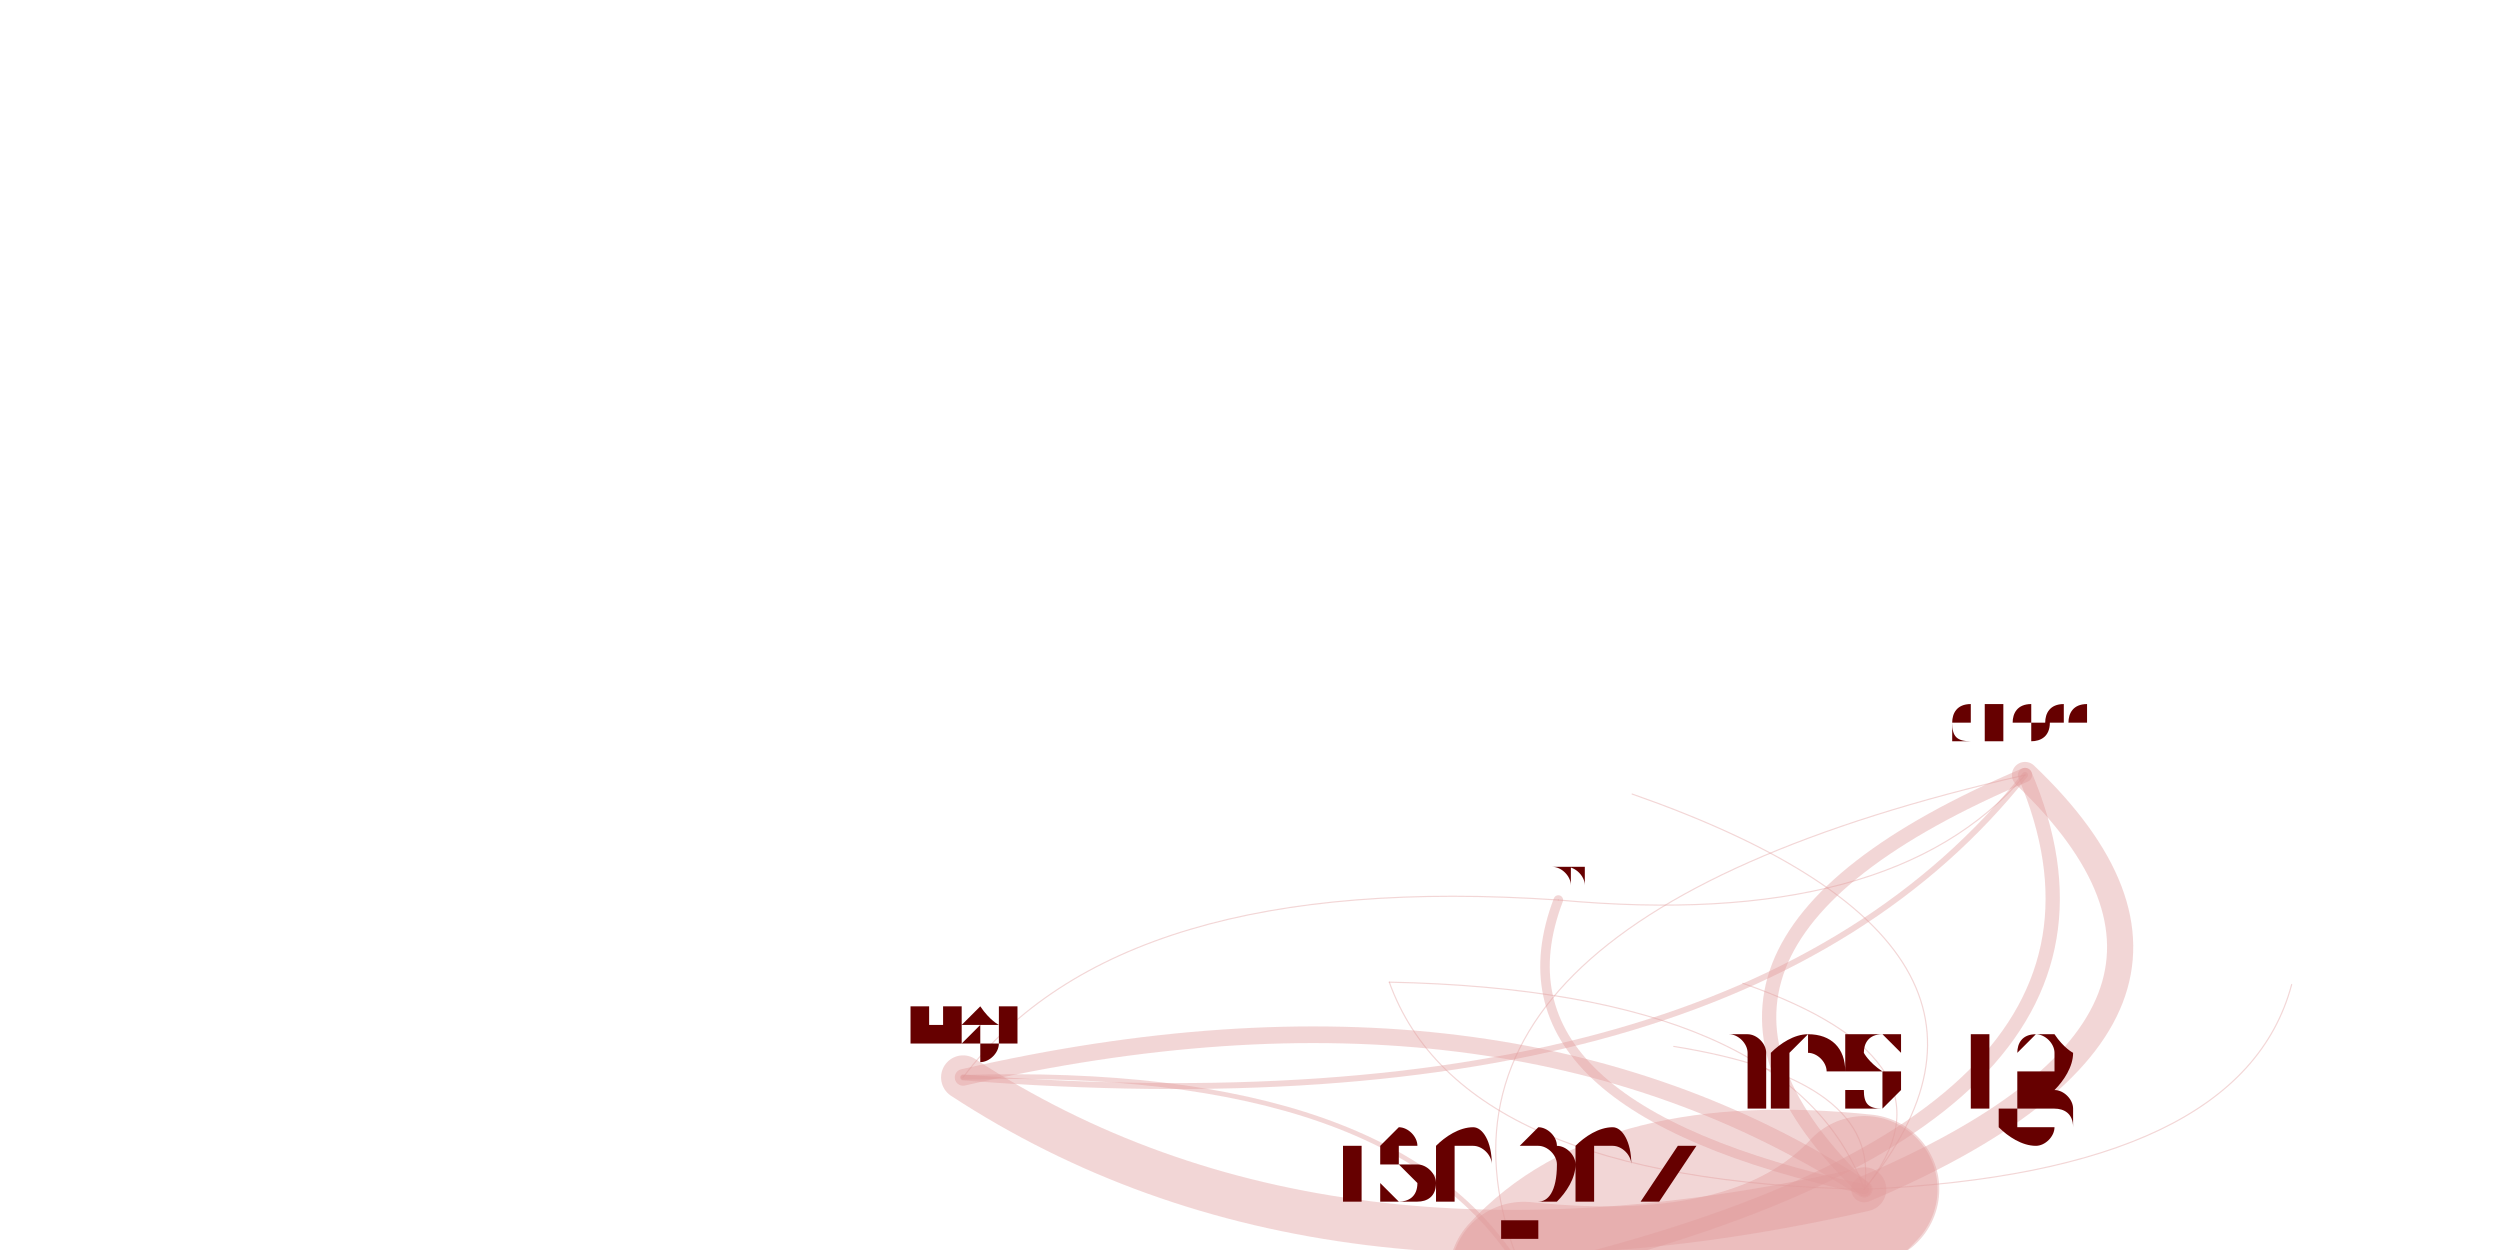
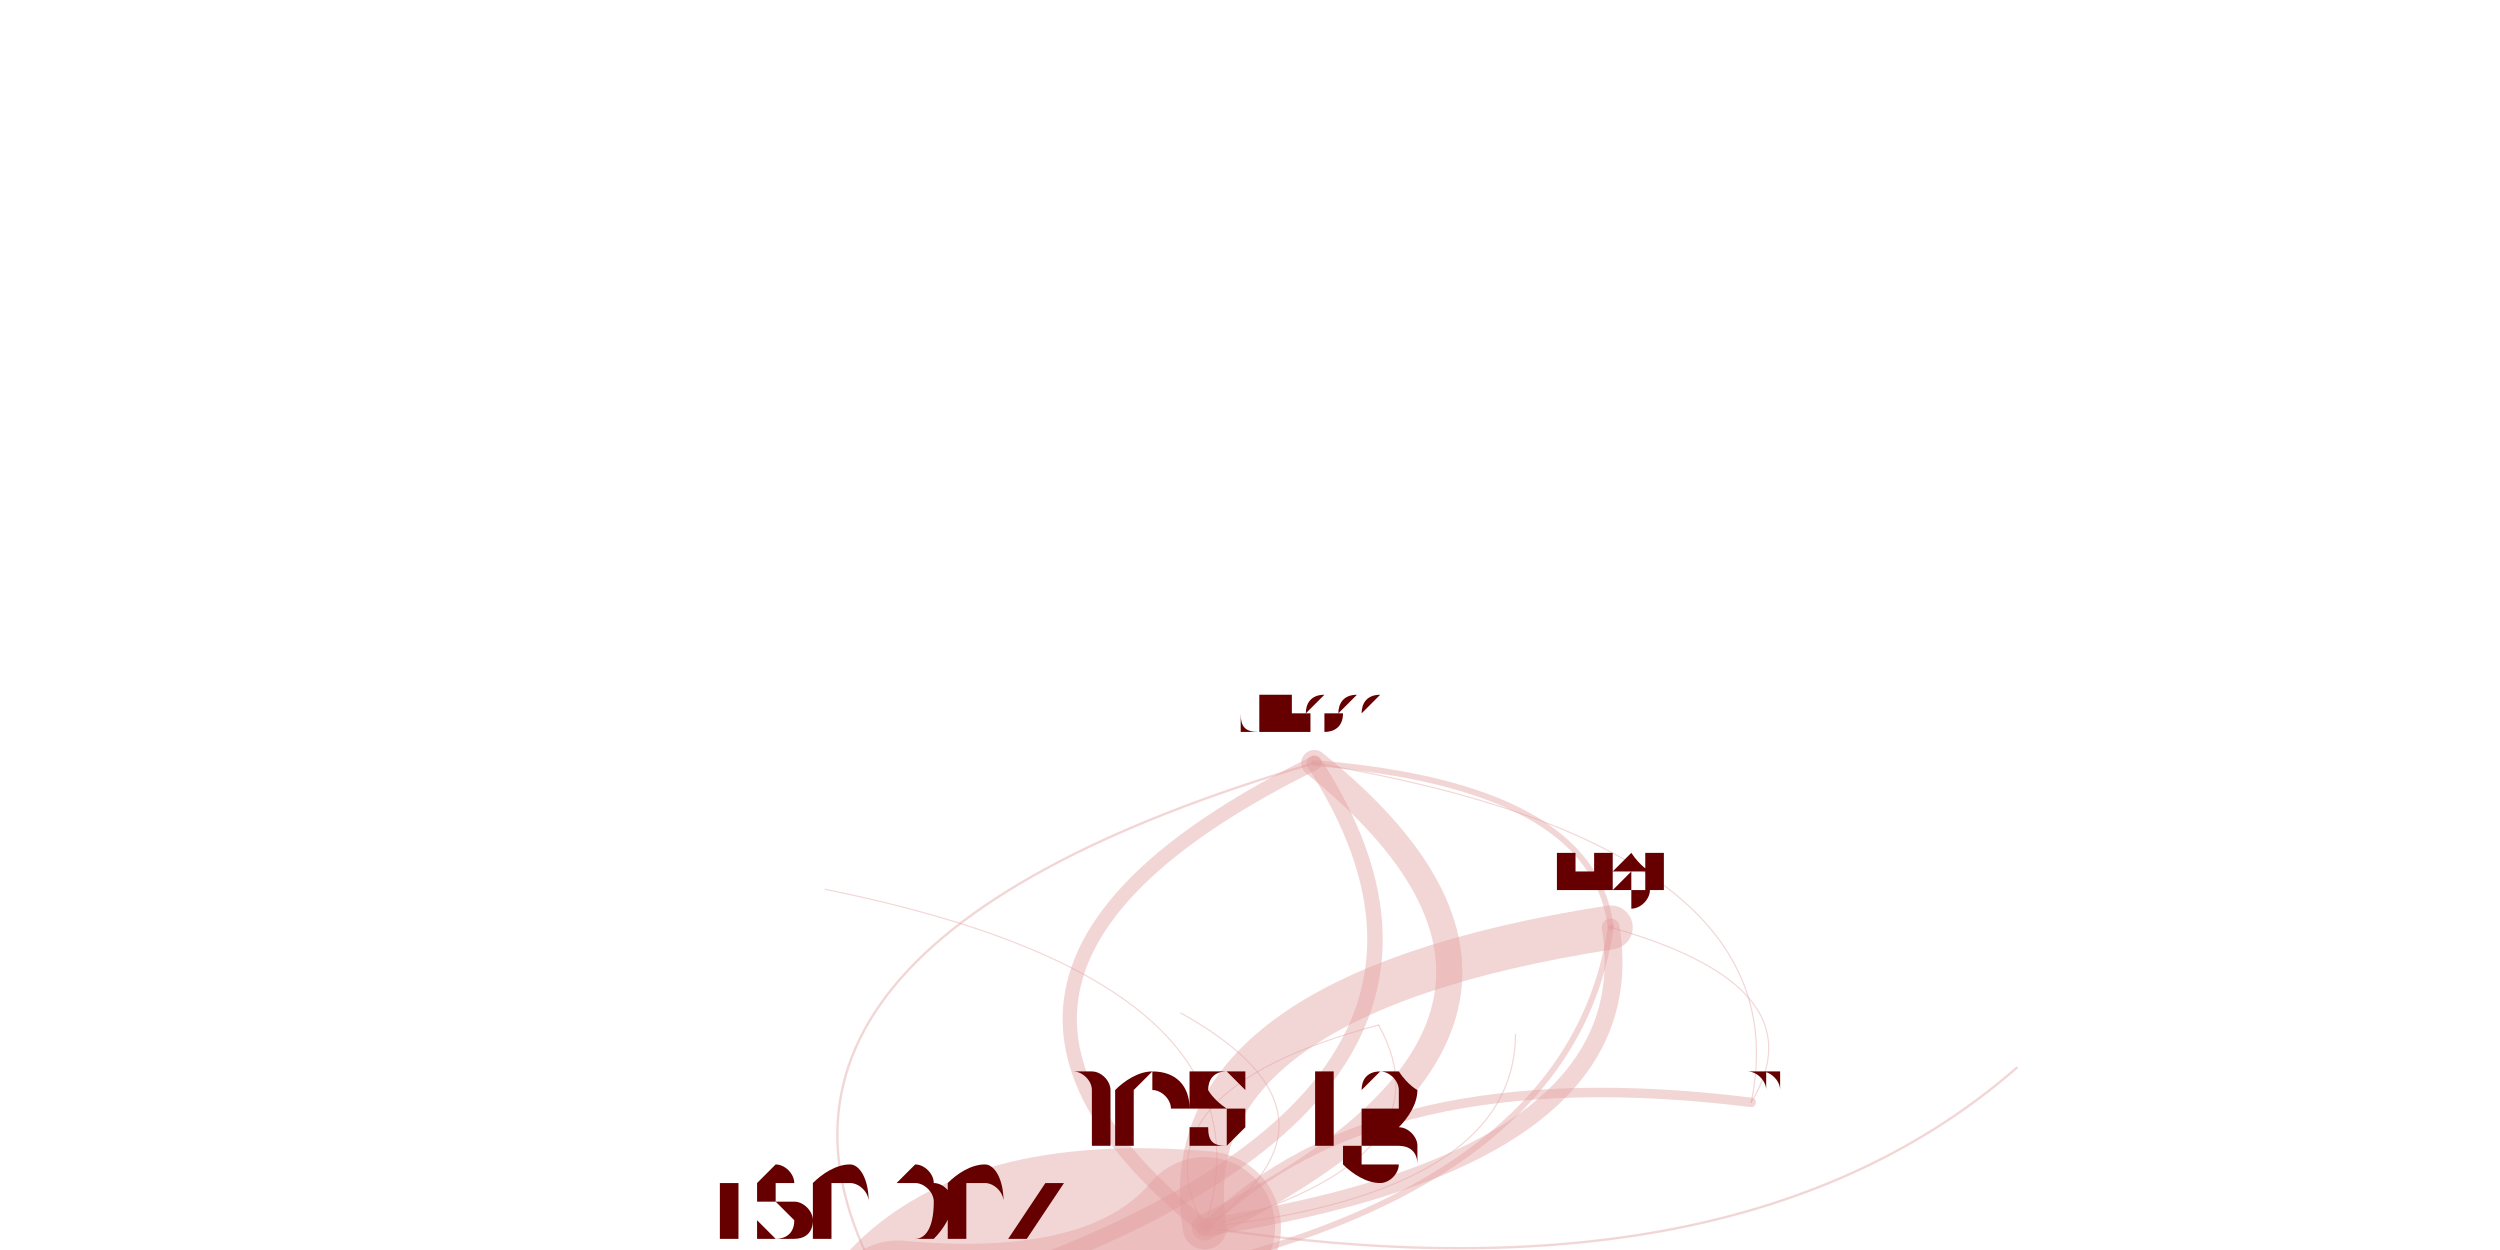
<svg xmlns="http://www.w3.org/2000/svg" width="4000" height="2000" viewBox="-0.025 -0.025 2.05 1.05">
  <style>
    path {
      fill: none;
      stroke-linecap: round;
      stroke-opacity: 0.4;
    }

    text {
      text-anchor: middle;
      alignment-baseline: hanging;
    }
  </style>
  <g opacity="0.4">
-     <path d="M1.651 0.626 Q1.104 0.751 1.230 1.046" stroke="hsl(0.0,100%,35%)" stroke-width="0.001" />
-     <path d="M1.651 0.626 Q1.305 0.773 1.516 0.974" stroke="hsl(0.0,100%,35%)" stroke-width="0.012" />
-     <path d="M1.230 1.046 Q1.127 0.869 0.759 0.880" stroke="hsl(0.0,100%,35%)" stroke-width="0.004" />
-     <path d="M1.230 1.046 Q1.776 0.920 1.651 0.626" stroke="hsl(0.0,100%,35%)" stroke-width="0.012" />
-     <path d="M1.230 1.046 Q1.430 1.067 1.516 0.974" stroke="hsl(0.0,100%,35%)" stroke-width="0.123" />
-     <path d="M1.230 1.046 Q1.370 0.900 1.117 0.800" stroke="hsl(0.0,100%,35%)" stroke-width="0" />
-     <path d="M1.516 0.974 Q1.315 0.953 1.230 1.046" stroke="hsl(0.0,100%,35%)" stroke-width="0.126" />
-     <path d="M1.516 0.974 Q1.212 0.776 0.759 0.880" stroke="hsl(0.0,100%,35%)" stroke-width="0.014" />
-     <path d="M1.516 0.974 Q1.862 0.827 1.651 0.626" stroke="hsl(0.0,100%,35%)" stroke-width="0.022" />
-     <path d="M1.516 0.974 Q1.531 0.882 1.356 0.854" stroke="hsl(0.0,100%,35%)" stroke-width="0.001" />
-     <path d="M1.516 0.974 Q1.603 0.867 1.414 0.801" stroke="hsl(0.0,100%,35%)" stroke-width="0.001" />
-     <path d="M1.516 0.974 Q-0.247 2.195 1.750 3.323" stroke="hsl(0.0,100%,35%)" stroke-width="0" />
-     <path d="M1.516 0.974 Q1.684 0.769 1.321 0.642" stroke="hsl(0.0,100%,35%)" stroke-width="0.001" />
-     <path d="M1.516 0.974 Q1.854 0.905 1.794 0.724" stroke="hsl(0.0,100%,35%)" stroke-width="0" />
-     <path d="M1.516 0.974 Q1.833 0.960 1.875 0.802" stroke="hsl(0.0,100%,35%)" stroke-width="0.001" />
-     <path d="M1.516 0.974 Q1.455 0.807 1.117 0.800" stroke="hsl(0.0,100%,35%)" stroke-width="0.001" />
-     <path d="M1.516 0.974 Q1.406 0.719 0.886 0.717" stroke="hsl(0.0,100%,35%)" stroke-width="0" />
-     <path d="M1.117 0.800 Q1.177 0.967 1.516 0.974" stroke="hsl(0.0,100%,35%)" stroke-width="0.001" />
-     <path d="M1.117 0.800 Q0.977 0.946 1.230 1.046" stroke="hsl(0.0,100%,35%)" stroke-width="0" />
-     <path d="M1.259 0.731 Q0.890 0.706 0.759 0.880" stroke="hsl(0.0,100%,35%)" stroke-width="0.001" />
-     <path d="M1.259 0.731 Q1.540 0.757 1.651 0.626" stroke="hsl(0.0,100%,35%)" stroke-width="0.001" />
-     <path d="M1.259 0.731 Q0.993 0.883 1.230 1.046" stroke="hsl(0.0,100%,35%)" stroke-width="0" />
-     <path d="M1.259 0.731 Q1.193 0.904 1.516 0.974" stroke="hsl(0.0,100%,35%)" stroke-width="0.008" />
-     <path d="M0.759 0.880 Q1.409 0.931 1.651 0.626" stroke="hsl(0.0,100%,35%)" stroke-width="0.005" />
-     <path d="M0.759 0.880 Q1.002 0.912 1.117 0.800" stroke="hsl(0.0,100%,35%)" stroke-width="0" />
-     <path d="M0.759 0.880 Q1.062 1.078 1.516 0.974" stroke="hsl(0.0,100%,35%)" stroke-width="0.037" />
-     <path d="M0.759 0.880 Q0.862 1.057 1.230 1.046" stroke="hsl(0.0,100%,35%)" stroke-width="0" />
-     <path d="M0.759 0.880 Q0.953 0.824 0.886 0.717" stroke="hsl(0.0,100%,35%)" stroke-width="0" />
+     <path d="M1.054 0.616 Q0.511 0.776 0.704 1.076" stroke="hsl(0.0,100%,35%)" stroke-width="0.002" />
+     <path d="M1.054 0.616 Q0.696 0.793 0.962 1.006" stroke="hsl(0.0,100%,35%)" stroke-width="0.012" />
+     <path d="M0.704 1.076 Q1.262 1.035 1.303 0.754" stroke="hsl(0.0,100%,35%)" stroke-width="0.005" />
+     <path d="M0.704 1.076 Q1.248 0.916 1.054 0.616" stroke="hsl(0.0,100%,35%)" stroke-width="0.013" />
+     <path d="M0.704 1.076 Q0.889 1.093 0.962 1.006" stroke="hsl(0.0,100%,35%)" stroke-width="0.118" />
+     <path d="M0.704 1.076 Q1.098 1.037 1.108 0.836" stroke="hsl(0.0,100%,35%)" stroke-width="0" />
+     <path d="M0.962 1.006 Q0.777 0.990 0.704 1.076" stroke="hsl(0.0,100%,35%)" stroke-width="0.128" />
+     <path d="M0.962 1.006 Q1.334 0.949 1.303 0.754" stroke="hsl(0.0,100%,35%)" stroke-width="0.015" />
+     <path d="M0.962 1.006 Q1.320 0.830 1.054 0.616" stroke="hsl(0.0,100%,35%)" stroke-width="0.022" />
+     <path d="M0.962 1.006 Q1.030 0.800 0.643 0.722" stroke="hsl(0.0,100%,35%)" stroke-width="0.001" />
+     <path d="M0.962 1.006 Q1.411 1.075 1.644 0.872" stroke="hsl(0.0,100%,35%)" stroke-width="0.002" />
+     <path d="M0.962 1.006 Q1.035 0.884 0.812 0.822" stroke="hsl(0.0,100%,35%)" stroke-width="0" />
+     <path d="M0.962 1.006 Q1.105 0.955 1.037 0.875" stroke="hsl(0.0,100%,35%)" stroke-width="0" />
+     <path d="M0.962 1.006 Q1.222 0.977 1.223 0.844" stroke="hsl(0.0,100%,35%)" stroke-width="0.001" />
+     <path d="M0.962 1.006 Q1.261 0.893 1.105 0.722" stroke="hsl(0.0,100%,35%)" stroke-width="0" />
+     <path d="M0.962 1.006 Q1.096 0.912 0.942 0.826" stroke="hsl(0.0,100%,35%)" stroke-width="0.001" />
+     <path d="M0.962 1.006 Q1.171 0.950 1.108 0.836" stroke="hsl(0.0,100%,35%)" stroke-width="0.001" />
+     <path d="M0.962 1.006 Q1.467 0.883 1.337 0.609" stroke="hsl(0.0,100%,35%)" stroke-width="0" />
+     <path d="M1.108 0.836 Q0.899 0.892 0.962 1.006" stroke="hsl(0.0,100%,35%)" stroke-width="0.001" />
+     <path d="M1.108 0.836 Q0.714 0.875 0.704 1.076" stroke="hsl(0.0,100%,35%)" stroke-width="0" />
+     <path d="M1.421 0.901 Q1.480 0.804 1.303 0.754" stroke="hsl(0.0,100%,35%)" stroke-width="0.001" />
+     <path d="M1.421 0.901 Q1.466 0.685 1.054 0.616" stroke="hsl(0.0,100%,35%)" stroke-width="0.001" />
+     <path d="M1.421 0.901 Q0.922 0.845 0.704 1.076" stroke="hsl(0.0,100%,35%)" stroke-width="0" />
+     <path d="M1.421 0.901 Q1.107 0.862 0.962 1.006" stroke="hsl(0.0,100%,35%)" stroke-width="0.008" />
+     <path d="M1.303 0.754 Q1.289 0.635 1.054 0.616" stroke="hsl(0.0,100%,35%)" stroke-width="0.005" />
+     <path d="M1.303 0.754 Q1.140 0.756 1.108 0.836" stroke="hsl(0.0,100%,35%)" stroke-width="0" />
+     <path d="M1.303 0.754 Q0.931 0.812 0.962 1.006" stroke="hsl(0.0,100%,35%)" stroke-width="0.037" />
+     <path d="M1.303 0.754 Q0.746 0.795 0.704 1.076" stroke="hsl(0.0,100%,35%)" stroke-width="0" />
+     <path d="M1.303 0.754 Q1.436 0.689 1.337 0.609" stroke="hsl(0.0,100%,35%)" stroke-width="0" />
  </g>
-   <text x="1.651" y="0.599" font-size="0.053" fill="hsl(0.0,100%,20%)">dhoss</text>
-   <text x="1.230" y="0.986" font-size="0.12" fill="hsl(0.0,100%,20%)">tsepez</text>
-   <text x="1.516" y="0.906" font-size="0.136" fill="hsl(0.0,100%,20%)">thestig</text>
-   <text x="1.117" y="0.794" font-size="0.012" fill="hsl(0.0,100%,20%)">dsinclair</text>
-   <text x="1.259" y="0.719" font-size="0.024" fill="hsl(0.0,100%,20%)">kmoon</text>
-   <text x="0.759" y="0.852" font-size="0.057" fill="hsl(0.0,100%,20%)">nigi</text>
-   <text x="0.886" y="0.714" font-size="0.006" fill="hsl(0.0,100%,20%)">reed</text>
-   <text x="1.356" y="0.850" font-size="0.008" fill="hsl(0.0,100%,20%)">bungeman</text>
-   <text x="1.414" y="0.797" font-size="0.009" fill="hsl(0.0,100%,20%)">thakis</text>
-   <text x="1.750" y="3.321" font-size="0.004" fill="hsl(0.0,100%,20%)">brucedawson</text>
-   <text x="1.821" y="-6.261" font-size="0.004" fill="hsl(0.0,100%,20%)">drott</text>
-   <text x="1.321" y="0.640" font-size="0.006" fill="hsl(0.0,100%,20%)">rbpotter</text>
-   <text x="1.794" y="0.722" font-size="0.004" fill="hsl(0.0,100%,20%)">rharrison</text>
-   <text x="1.875" y="0.799" font-size="0.006" fill="hsl(0.0,100%,20%)">hnakashima</text>
+   <text x="1.054" y="0.589" font-size="0.054" fill="hsl(0.0,100%,20%)">dhoss</text>
+   <text x="0.704" y="1.017" font-size="0.119" fill="hsl(0.0,100%,20%)">tsepez</text>
+   <text x="0.962" y="0.938" font-size="0.136" fill="hsl(0.0,100%,20%)">thestig</text>
+   <text x="1.108" y="0.830" font-size="0.012" fill="hsl(0.0,100%,20%)">dsinclair</text>
+   <text x="1.421" y="0.889" font-size="0.024" fill="hsl(0.0,100%,20%)">kmoon</text>
+   <text x="1.303" y="0.725" font-size="0.058" fill="hsl(0.0,100%,20%)">nigi</text>
+   <text x="1.337" y="0.607" font-size="0.006" fill="hsl(0.0,100%,20%)">reed</text>
+   <text x="0.643" y="0.718" font-size="0.008" fill="hsl(0.0,100%,20%)">bungeman</text>
+   <text x="1.644" y="0.867" font-size="0.009" fill="hsl(0.0,100%,20%)">thakis</text>
+   <text x="0.812" y="0.820" font-size="0.004" fill="hsl(0.0,100%,20%)">brucedawson</text>
+   <text x="1.037" y="0.873" font-size="0.004" fill="hsl(0.0,100%,20%)">drott</text>
+   <text x="1.223" y="0.841" font-size="0.006" fill="hsl(0.0,100%,20%)">rbpotter</text>
+   <text x="1.105" y="0.720" font-size="0.004" fill="hsl(0.0,100%,20%)">rharrison</text>
+   <text x="0.942" y="0.823" font-size="0.006" fill="hsl(0.0,100%,20%)">hnakashima</text>
</svg>
